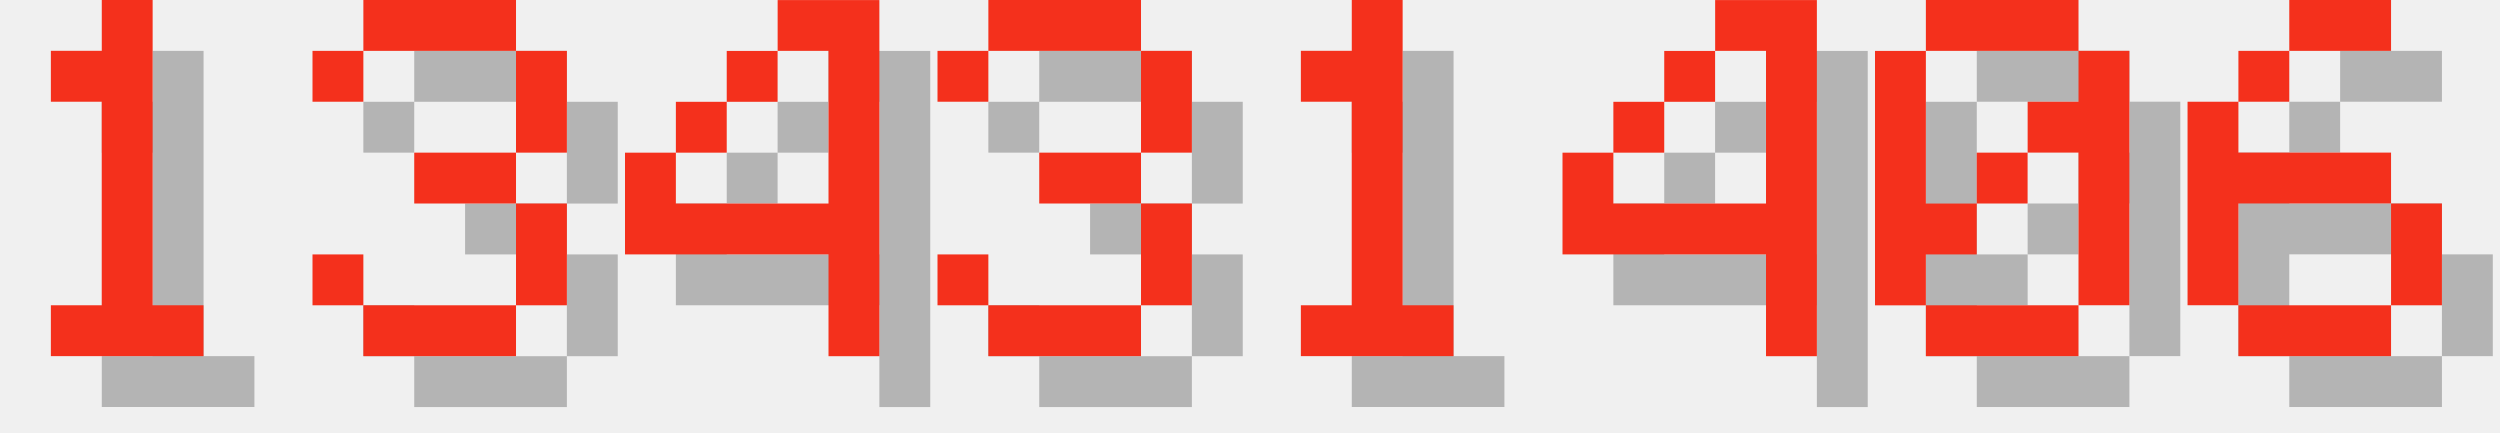
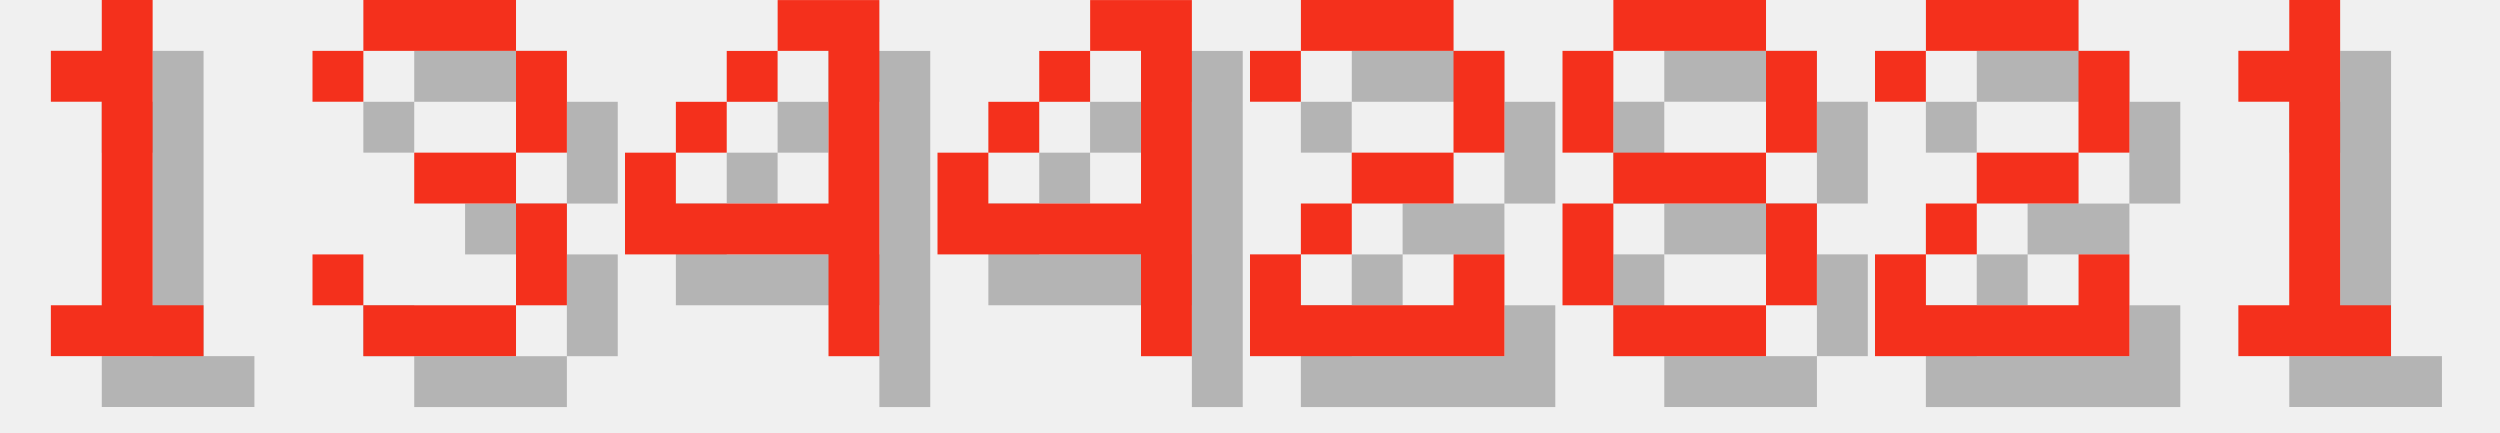
<svg xmlns="http://www.w3.org/2000/svg" version="1.1" width="208.0" height="36">
  <style>
        .text-foreground {
            fill: #F4301C;
        }
        .text-shadow {
            fill: #000000;
            fill-opacity: 0.25;
        }
    </style>
  <g class="digit" id="digit_1" transform="translate(0.0, 0), scale(4)">
    <path id="digit_1_shadow" class="text-shadow" d="m2.117 2.117v1.058h1.058v4.233h-1.058v1.058h3.175v-1.058h-1.058v-6.35h-1.058v1.058h-1.058z" fill-opacity=".5" style="paint-order:stroke fill markers" />
    <path id="digit_1_fg" class="text-foreground" d="m1.058 1.058v1.058h1.058v4.233h-1.058v1.058h3.175v-1.058h-1.058v-6.35h-1.058v1.058h-1.058z" fill="#fff" style="paint-order:stroke fill markers" />
  </g>
  <g class="digit" id="digit_3" transform="translate(26.0, 0), scale(4)">
    <path id="digit_3_shadow" class="text-shadow" d="m1.058 2.117v1.058h1.058v-1.058h3.175v2.117h-2.117v1.058h2.117v2.117h-3.175v-1.058h-1.058v1.058h1.058v1.058h3.175v-1.058h1.058v-2.117h-1.058v-1.058h1.058v-2.117h-1.058v-1.058h-3.175v1.058h-1.058z" fill-opacity=".5" style="paint-order:stroke fill markers" />
    <path id="digit_3_fg" class="text-foreground" d="m0 1.058v1.058h1.058v-1.058h3.175v2.117h-2.117v1.058h2.117v2.117h-3.175v-1.058h-1.058v1.058h1.058v1.058h3.175v-1.058h1.058v-2.117h-1.058v-1.058h1.058v-2.117h-1.058v-1.058h-3.175v1.058h-1.058z" fill="#fff" style="paint-order:stroke fill markers" />
  </g>
  <g class="digit" id="digit_4" transform="translate(52.0, 0), scale(4)">
    <path id="digit_4_shadow" class="text-shadow" d="m4.233 1.058v1.058h1.058v3.175h-3.175v-1.058h-1.058v2.117h4.233v2.117h1.058v-7.408h-2.117zm-2.117 3.175h1.058v-1.058h-1.058v1.058zm1.058-1.058h1.058v-1.058h-1.058v1.058z" fill-opacity=".5" style="paint-order:stroke fill markers" />
    <path id="digit_4_fg" class="text-foreground" d="m3.175 0v1.058h1.058v3.175h-3.175v-1.058h-1.058v2.117h4.233v2.117h1.058v-7.408h-2.117zm-2.117 3.175h1.058v-1.058h-1.058v1.058zm1.058-1.058h1.058v-1.058h-1.058v1.058z" fill="#fff" style="paint-order:stroke fill markers" />
  </g>
-   <g class="digit" id="digit_3" transform="translate(78.0, 0), scale(4)">
-     <path id="digit_3_shadow" class="text-shadow" d="m1.058 2.117v1.058h1.058v-1.058h3.175v2.117h-2.117v1.058h2.117v2.117h-3.175v-1.058h-1.058v1.058h1.058v1.058h3.175v-1.058h1.058v-2.117h-1.058v-1.058h1.058v-2.117h-1.058v-1.058h-3.175v1.058h-1.058z" fill-opacity=".5" style="paint-order:stroke fill markers" />
-     <path id="digit_3_fg" class="text-foreground" d="m0 1.058v1.058h1.058v-1.058h3.175v2.117h-2.117v1.058h2.117v2.117h-3.175v-1.058h-1.058v1.058h1.058v1.058h3.175v-1.058h1.058v-2.117h-1.058v-1.058h1.058v-2.117h-1.058v-1.058h-3.175v1.058h-1.058z" fill="#fff" style="paint-order:stroke fill markers" />
+   <g class="digit" id="digit_4" transform="translate(78.0, 0), scale(4)">
+     <path id="digit_4_shadow" class="text-shadow" d="m4.233 1.058v1.058h1.058v3.175h-3.175v-1.058h-1.058v2.117h4.233v2.117h1.058v-7.408h-2.117zm-2.117 3.175h1.058v-1.058h-1.058v1.058zm1.058-1.058h1.058v-1.058h-1.058v1.058z" fill-opacity=".5" style="paint-order:stroke fill markers" />
+     <path id="digit_4_fg" class="text-foreground" d="m3.175 0v1.058h1.058v3.175h-3.175v-1.058h-1.058v2.117h4.233v2.117h1.058v-7.408h-2.117zm-2.117 3.175h1.058v-1.058h-1.058v1.058zm1.058-1.058h1.058v-1.058h-1.058v1.058z" fill="#fff" style="paint-order:stroke fill markers" />
  </g>
-   <g class="digit" id="digit_1" transform="translate(104.0, 0), scale(4)">
+   <g class="digit" id="digit_2" transform="translate(104.0, 0), scale(4)">
+     <path id="digit_2_shadow" class="text-shadow" d="m1.058 2.117v1.058h1.058v-1.058h3.175v2.117h-2.117v1.058h-1.058v1.058h-1.058v2.117h5.292v-2.117h-1.058v1.058h-3.175v-1.058h1.058v-1.058h2.117v-1.058h1.058v-2.117h-1.058v-1.058h-3.175v1.058h-1.058z" fill-opacity=".5" style="paint-order:stroke fill markers" />
+     <path id="digit_2_fg" class="text-foreground" d="m0 1.058v1.058h1.058v-1.058h3.175v2.117h-2.117v1.058h-1.058v1.058h-1.058v2.117h5.292v-2.117h-1.058v1.058h-3.175v-1.058h1.058v-1.058h2.117v-1.058h1.058v-2.117h-1.058v-1.058h-3.175v1.058h-1.058z" fill="#fff" style="paint-order:stroke fill markers" />
+   </g>
+   <g class="digit" id="digit_8" transform="translate(130.0, 0), scale(4)">
+     <path id="digit_8_shadow" class="text-shadow" d="m2.117 1.058v1.058h3.175v-1.058h-3.175zm3.175 1.058v2.117h1.058v-2.117h-1.058zm0 2.117h-3.175v1.058h3.175v-1.058zm0 1.058v2.117h1.058v-2.117h-1.058zm0 2.117h-3.175v1.058h3.175v-1.058zm-3.175 0v-2.117h-1.058v2.117h1.058zm0-3.175v-2.117h-1.058v2.117h1.058z" fill-opacity=".5" style="paint-order:stroke fill markers" />
+     <path id="digit_8_fg" class="text-foreground" d="m1.058 0v1.058h3.175v-1.058h-3.175zm3.175 1.058v2.117h1.058v-2.117h-1.058zm0 2.117h-3.175v1.058h3.175v-1.058zm0 1.058v2.117h1.058v-2.117h-1.058zm0 2.117h-3.175v1.058h3.175v-1.058zm-3.175 0v-2.117h-1.058v2.117h1.058zm0-3.175v-2.117h-1.058v2.117h1.058z" fill="#fff" style="paint-order:stroke fill markers" />
+   </g>
+   <g class="digit" id="digit_2" transform="translate(156.0, 0), scale(4)">
+     <path id="digit_2_shadow" class="text-shadow" d="m1.058 2.117v1.058h1.058v-1.058h3.175v2.117h-2.117v1.058h-1.058v1.058h-1.058v2.117h5.292v-2.117h-1.058v1.058h-3.175v-1.058h1.058v-1.058h2.117v-1.058h1.058v-2.117h-1.058v-1.058h-3.175v1.058h-1.058z" fill-opacity=".5" style="paint-order:stroke fill markers" />
+     <path id="digit_2_fg" class="text-foreground" d="m0 1.058v1.058h1.058v-1.058h3.175v2.117h-2.117v1.058h-1.058v1.058h-1.058v2.117h5.292v-2.117h-1.058v1.058h-3.175v-1.058h1.058v-1.058h2.117v-1.058h1.058v-2.117h-1.058v-1.058h-3.175v1.058h-1.058z" fill="#fff" style="paint-order:stroke fill markers" />
+   </g>
+   <g class="digit" id="digit_1" transform="translate(182.0, 0), scale(4)">
    <path id="digit_1_shadow" class="text-shadow" d="m2.117 2.117v1.058h1.058v4.233h-1.058v1.058h3.175v-1.058h-1.058v-6.35h-1.058v1.058h-1.058z" fill-opacity=".5" style="paint-order:stroke fill markers" />
    <path id="digit_1_fg" class="text-foreground" d="m1.058 1.058v1.058h1.058v4.233h-1.058v1.058h3.175v-1.058h-1.058v-6.35h-1.058v1.058h-1.058z" fill="#fff" style="paint-order:stroke fill markers" />
  </g>
-   <g class="digit" id="digit_4" transform="translate(130.0, 0), scale(4)">
-     <path id="digit_4_shadow" class="text-shadow" d="m4.233 1.058v1.058h1.058v3.175h-3.175v-1.058h-1.058v2.117h4.233v2.117h1.058v-7.408h-2.117zm-2.117 3.175h1.058v-1.058h-1.058v1.058zm1.058-1.058h1.058v-1.058h-1.058v1.058z" fill-opacity=".5" style="paint-order:stroke fill markers" />
-     <path id="digit_4_fg" class="text-foreground" d="m3.175 0v1.058h1.058v3.175h-3.175v-1.058h-1.058v2.117h4.233v2.117h1.058v-7.408h-2.117zm-2.117 3.175h1.058v-1.058h-1.058v1.058zm1.058-1.058h1.058v-1.058h-1.058v1.058z" fill="#fff" style="paint-order:stroke fill markers" />
-   </g>
-   <g class="digit" id="digit_0" transform="translate(156.0, 0), scale(4)">
-     <path id="digit_0_shadow" class="text-shadow" d="m2.117 1.058v1.058h3.175v-1.058h-3.175zm3.175 1.058v1.058h-1.058v1.058h1.058v3.175h1.058v-5.292h-1.058zm0 5.292h-3.175v1.058h3.175v-1.058zm-3.175 0v-1.058h1.058v-1.058h-1.058v-3.175h-1.058v5.292h1.058zm1.058-2.117h1.058v-1.058h-1.058v1.058z" fill-opacity=".5" style="paint-order:stroke fill markers" />
-     <path id="digit_0_fg" class="text-foreground" d="m1.058 0v1.058h3.175v-1.058h-3.175zm3.175 1.058v1.058h-1.058v1.058h1.058v3.175h1.058v-5.292h-1.058zm0 5.292h-3.175v1.058h3.175v-1.058zm-3.175 0v-1.058h1.058v-1.058h-1.058v-3.175h-1.058v5.292h1.058zm1.058-2.117h1.058v-1.058h-1.058v1.058z" fill="#fff" style="paint-order:stroke fill markers" />
-   </g>
-   <g class="digit" id="digit_6" transform="translate(182.0, 0), scale(4)">
-     <path id="digit_6_shadow" class="text-shadow" d="m3.175 1.058v1.058h2.117v-1.058h-2.117zm0 1.058h-1.058v1.058h1.058v-1.058zm-1.058 1.058h-1.058v4.233h1.058v-2.117h3.175v-1.058h-3.175v-1.058zm3.175 2.117v2.117h1.058v-2.117h-1.058zm0 2.117h-3.175v1.058h3.175v-1.058z" fill-opacity=".5" style="paint-order:stroke fill markers" />
-     <path id="digit_6_fg" class="text-foreground" d="m2.117 0v1.058h2.117v-1.058h-2.117zm0 1.058h-1.058v1.058h1.058v-1.058zm-1.058 1.058h-1.058v4.233h1.058v-2.117h3.175v-1.058h-3.175v-1.058zm3.175 2.117v2.117h1.058v-2.117h-1.058zm0 2.117h-3.175v1.058h3.175v-1.058z" fill="#fff" style="paint-order:stroke fill markers" />
-   </g>
</svg>
